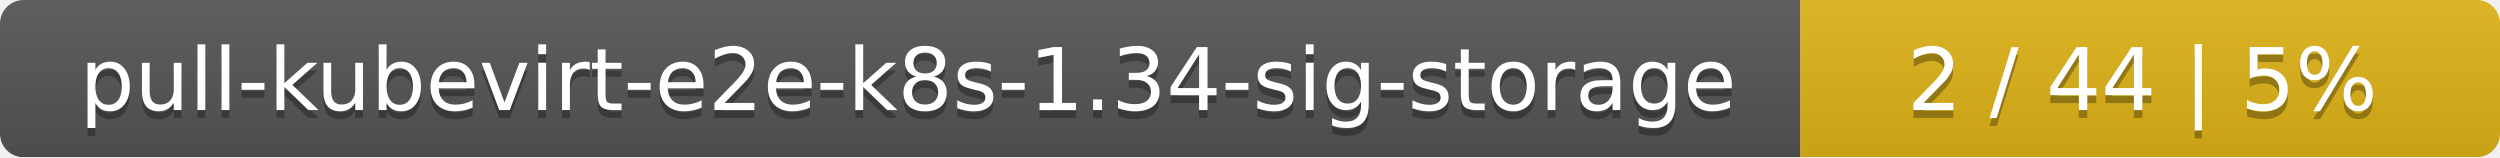
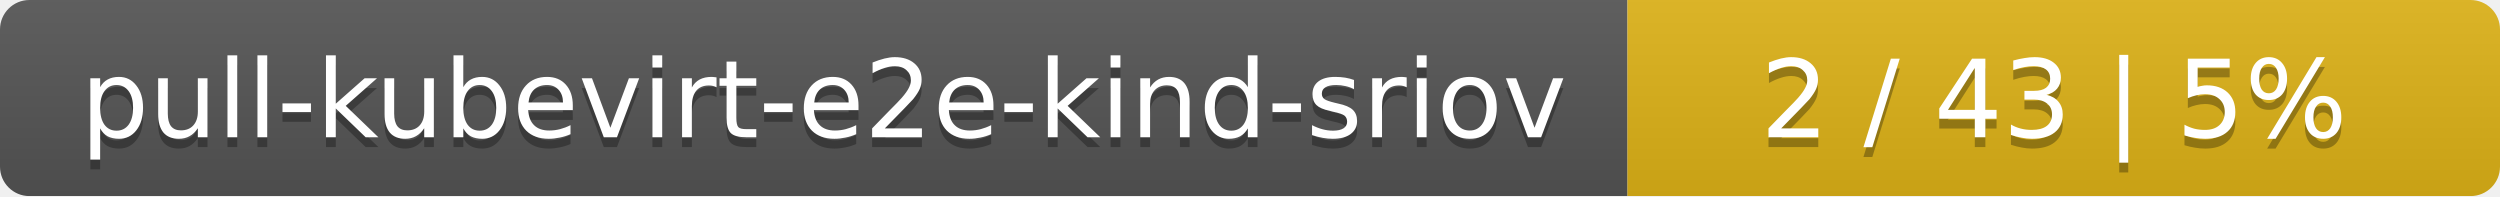
- <svg xmlns="http://www.w3.org/2000/svg" width="318" height="20">
+ <svg xmlns="http://www.w3.org/2000/svg" width="255" height="20">
  <linearGradient id="smooth" x2="0" y2="100%">
    <stop offset="0" stop-color="#bbb" stop-opacity=".1" />
    <stop offset="1" stop-opacity=".1" />
  </linearGradient>
  <mask id="round">
-     <rect width="318" height="20" rx="3" fill="#fff" />
+     <rect width="255" height="20" rx="3" fill="#fff" />
  </mask>
  <g mask="url(#round)">
-     <rect width="229" height="20" fill="#555" />
-     <rect x="229" width="89" height="20" fill="#dfb317" />
-     <rect width="318" height="20" fill="url(#smooth)" />
+     <rect width="166" height="20" fill="#555" />
+     <rect x="166" width="89" height="20" fill="#dfb317" />
+     <rect width="255" height="20" fill="url(#smooth)" />
  </g>
  <g fill="#fff" text-anchor="middle" font-family="DejaVu Sans,Verdana,Geneva,sans-serif" font-size="11">
-     <text x="115.5" y="15" fill="#010101" fill-opacity=".3">pull-kubevirt-e2e-k8s-1.34-sig-storage</text>
-     <text x="115.5" y="14">pull-kubevirt-e2e-k8s-1.34-sig-storage</text>
-     <text x="272.5" y="15" fill="#010101" fill-opacity=".3">2 / 44    |    5%</text>
-     <text x="272.5" y="14">2 / 44    |    5%</text>
+     <text x="84" y="15" fill="#010101" fill-opacity=".3">pull-kubevirt-e2e-kind-sriov</text>
+     <text x="84" y="14">pull-kubevirt-e2e-kind-sriov</text>
+     <text x="209.5" y="15" fill="#010101" fill-opacity=".3">2 / 43    |    5%</text>
+     <text x="209.5" y="14">2 / 43    |    5%</text>
  </g>
</svg>
